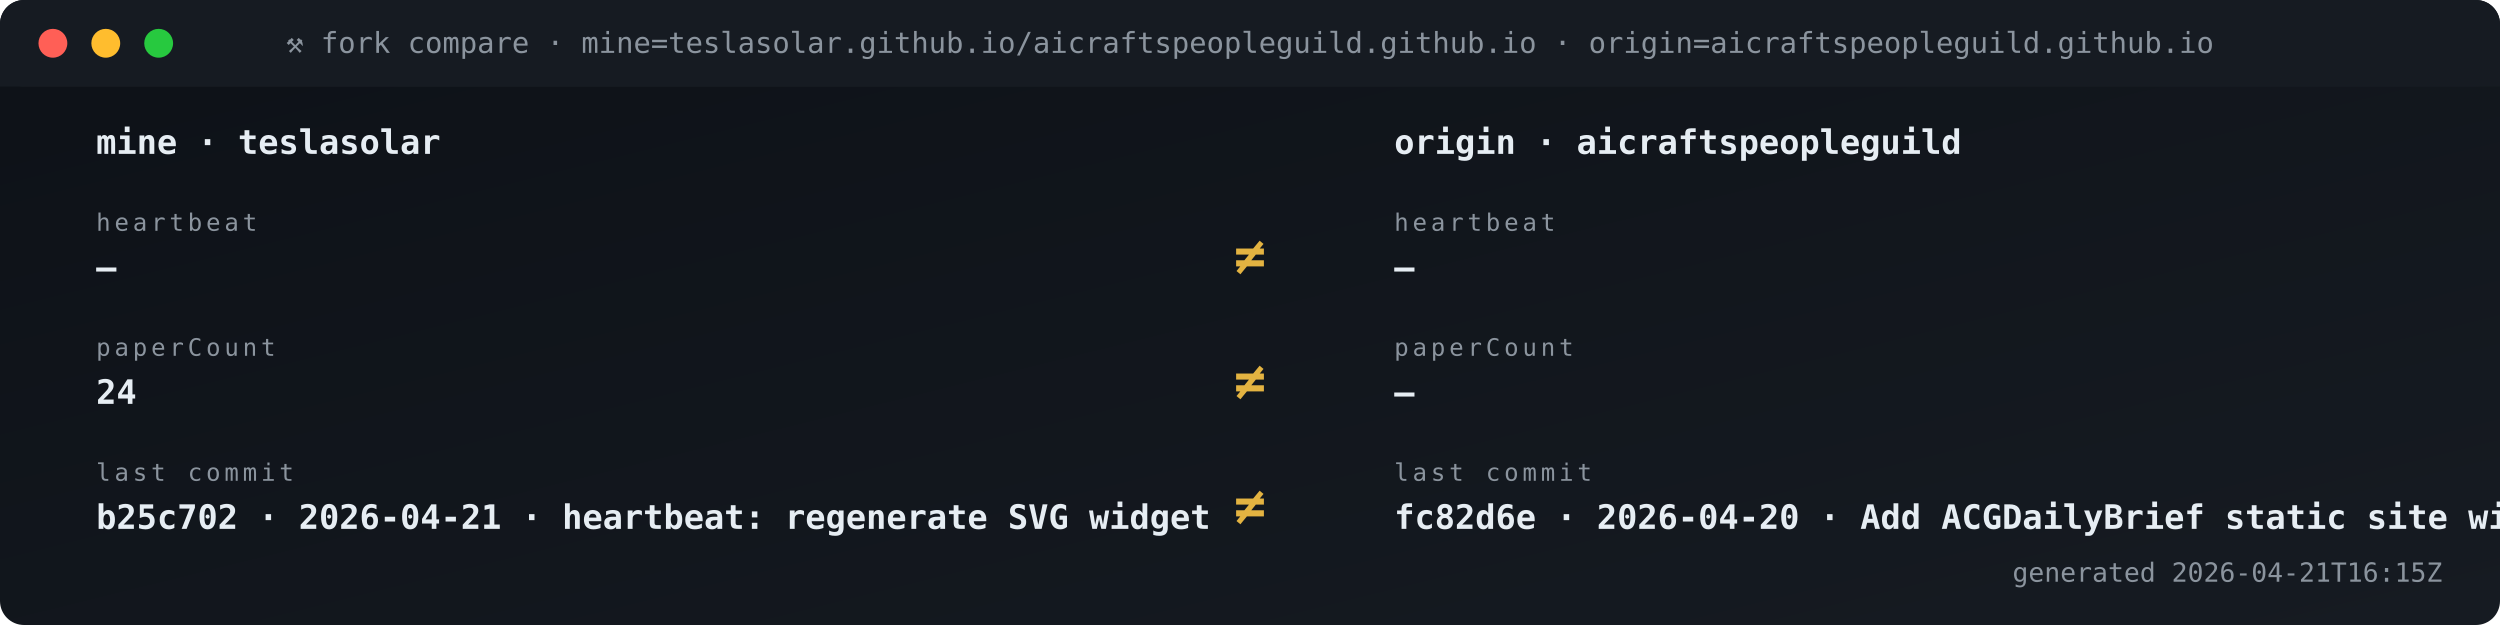
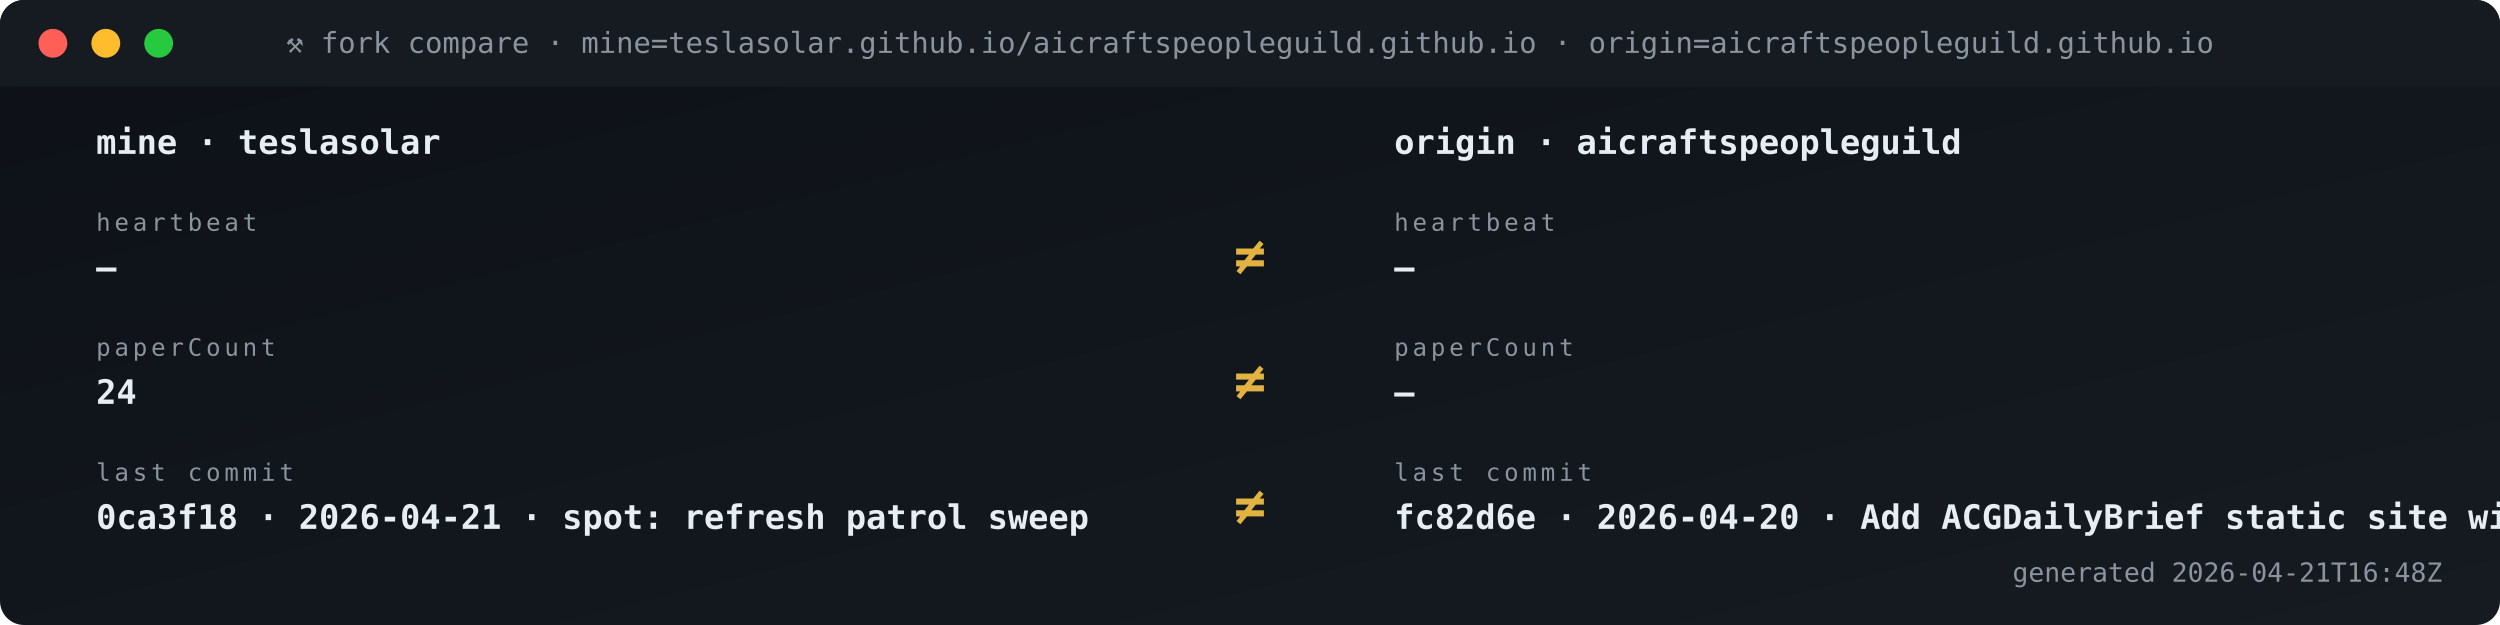
<svg xmlns="http://www.w3.org/2000/svg" viewBox="0 0 1040 260" width="1040" height="260" role="img" aria-label="Fork vs origin compare">
  <defs>
    <linearGradient id="gBg" x1="0" x2="1" y1="0" y2="1">
      <stop offset="0" stop-color="#0d1117" />
      <stop offset="1" stop-color="#161b22" />
    </linearGradient>
    <style>
      .t{font-family:'SFMono-Regular',Consolas,monospace}
      .lb{fill:#8b949e;font-size:10px;text-transform:uppercase;letter-spacing:1.6px}
      .va{fill:#e6edf3;font-size:20px;font-weight:700}
      .vs{fill:#e6edf3;font-size:14px;font-weight:600}
      .lo{fill:#79c0ff;font-size:11px}
      .sub{fill:#8b949e;font-size:11px}
      .g{fill:#3fb950} .a{fill:#e3b341} .r{fill:#f85149}
      .p{fill:#a371f7} .o{fill:#f0883e}
      .pulse{animation:plz 1.8s ease-out infinite}
      @keyframes plz{
        0%{transform:scale(1);opacity:.85}
        45%{transform:scale(1.35);opacity:.3}
        100%{transform:scale(1.8);opacity:0}
      }
      .spin{animation:sp 4s linear infinite;transform-origin:center}
      @keyframes sp{from{transform:rotate(0)}to{transform:rotate(360deg)}}
    </style>
  </defs>
  <rect width="1040" height="260" rx="10" fill="url(#gBg)" />
  <rect x="0" y="0" width="1040" height="36" rx="10" fill="#161b22" />
  <rect x="0" y="26" width="1040" height="10" fill="#161b22" />
  <circle cx="22" cy="18" r="6" fill="#ff5f56" />
  <circle cx="44" cy="18" r="6" fill="#ffbd2e" />
  <circle cx="66" cy="18" r="6" fill="#27c93f" />
  <text x="520" y="22" text-anchor="middle" class="t" font-size="12" fill="#8b949e">⚒ fork compare · mine=teslasolar.github.io/aicraftspeopleguild.github.io  ·  origin=aicraftspeopleguild.github.io</text>
  <text x="40" y="64" class="t vs">mine  ·  teslasolar</text>
  <text x="580" y="64" class="t vs">origin  ·  aicraftspeopleguild</text>
  <text x="40" y="96" class="t lb">heartbeat</text>
  <text x="40" y="116" class="t vs">—</text>
  <text x="580" y="96" class="t lb">heartbeat</text>
  <text x="580" y="116" class="t vs">—</text>
  <text x="520" y="114" text-anchor="middle" class="t" font-size="22" font-weight="700" fill="#e3b341">≠</text>
  <text x="40" y="148" class="t lb">paperCount</text>
  <text x="40" y="168" class="t vs">24</text>
  <text x="580" y="148" class="t lb">paperCount</text>
  <text x="580" y="168" class="t vs">—</text>
  <text x="520" y="166" text-anchor="middle" class="t" font-size="22" font-weight="700" fill="#e3b341">≠</text>
  <text x="40" y="200" class="t lb">last commit</text>
-   <text x="40" y="220" class="t vs">b25c702 · 2026-04-21 · heartbeat: regenerate SVG widget </text>
+   <text x="40" y="220" class="t vs">0ca3f18 · 2026-04-21 · spot: refresh patrol sweep</text>
  <text x="580" y="200" class="t lb">last commit</text>
  <text x="580" y="220" class="t vs">fc82d6e · 2026-04-20 · Add ACGDailyBrief static site wit</text>
  <text x="520" y="218" text-anchor="middle" class="t" font-size="22" font-weight="700" fill="#e3b341">≠</text>
-   <text x="1016" y="242" text-anchor="end" class="t sub">generated 2026-04-21T16:15Z</text>
+   <text x="1016" y="242" text-anchor="end" class="t sub">generated 2026-04-21T16:48Z</text>
</svg>
